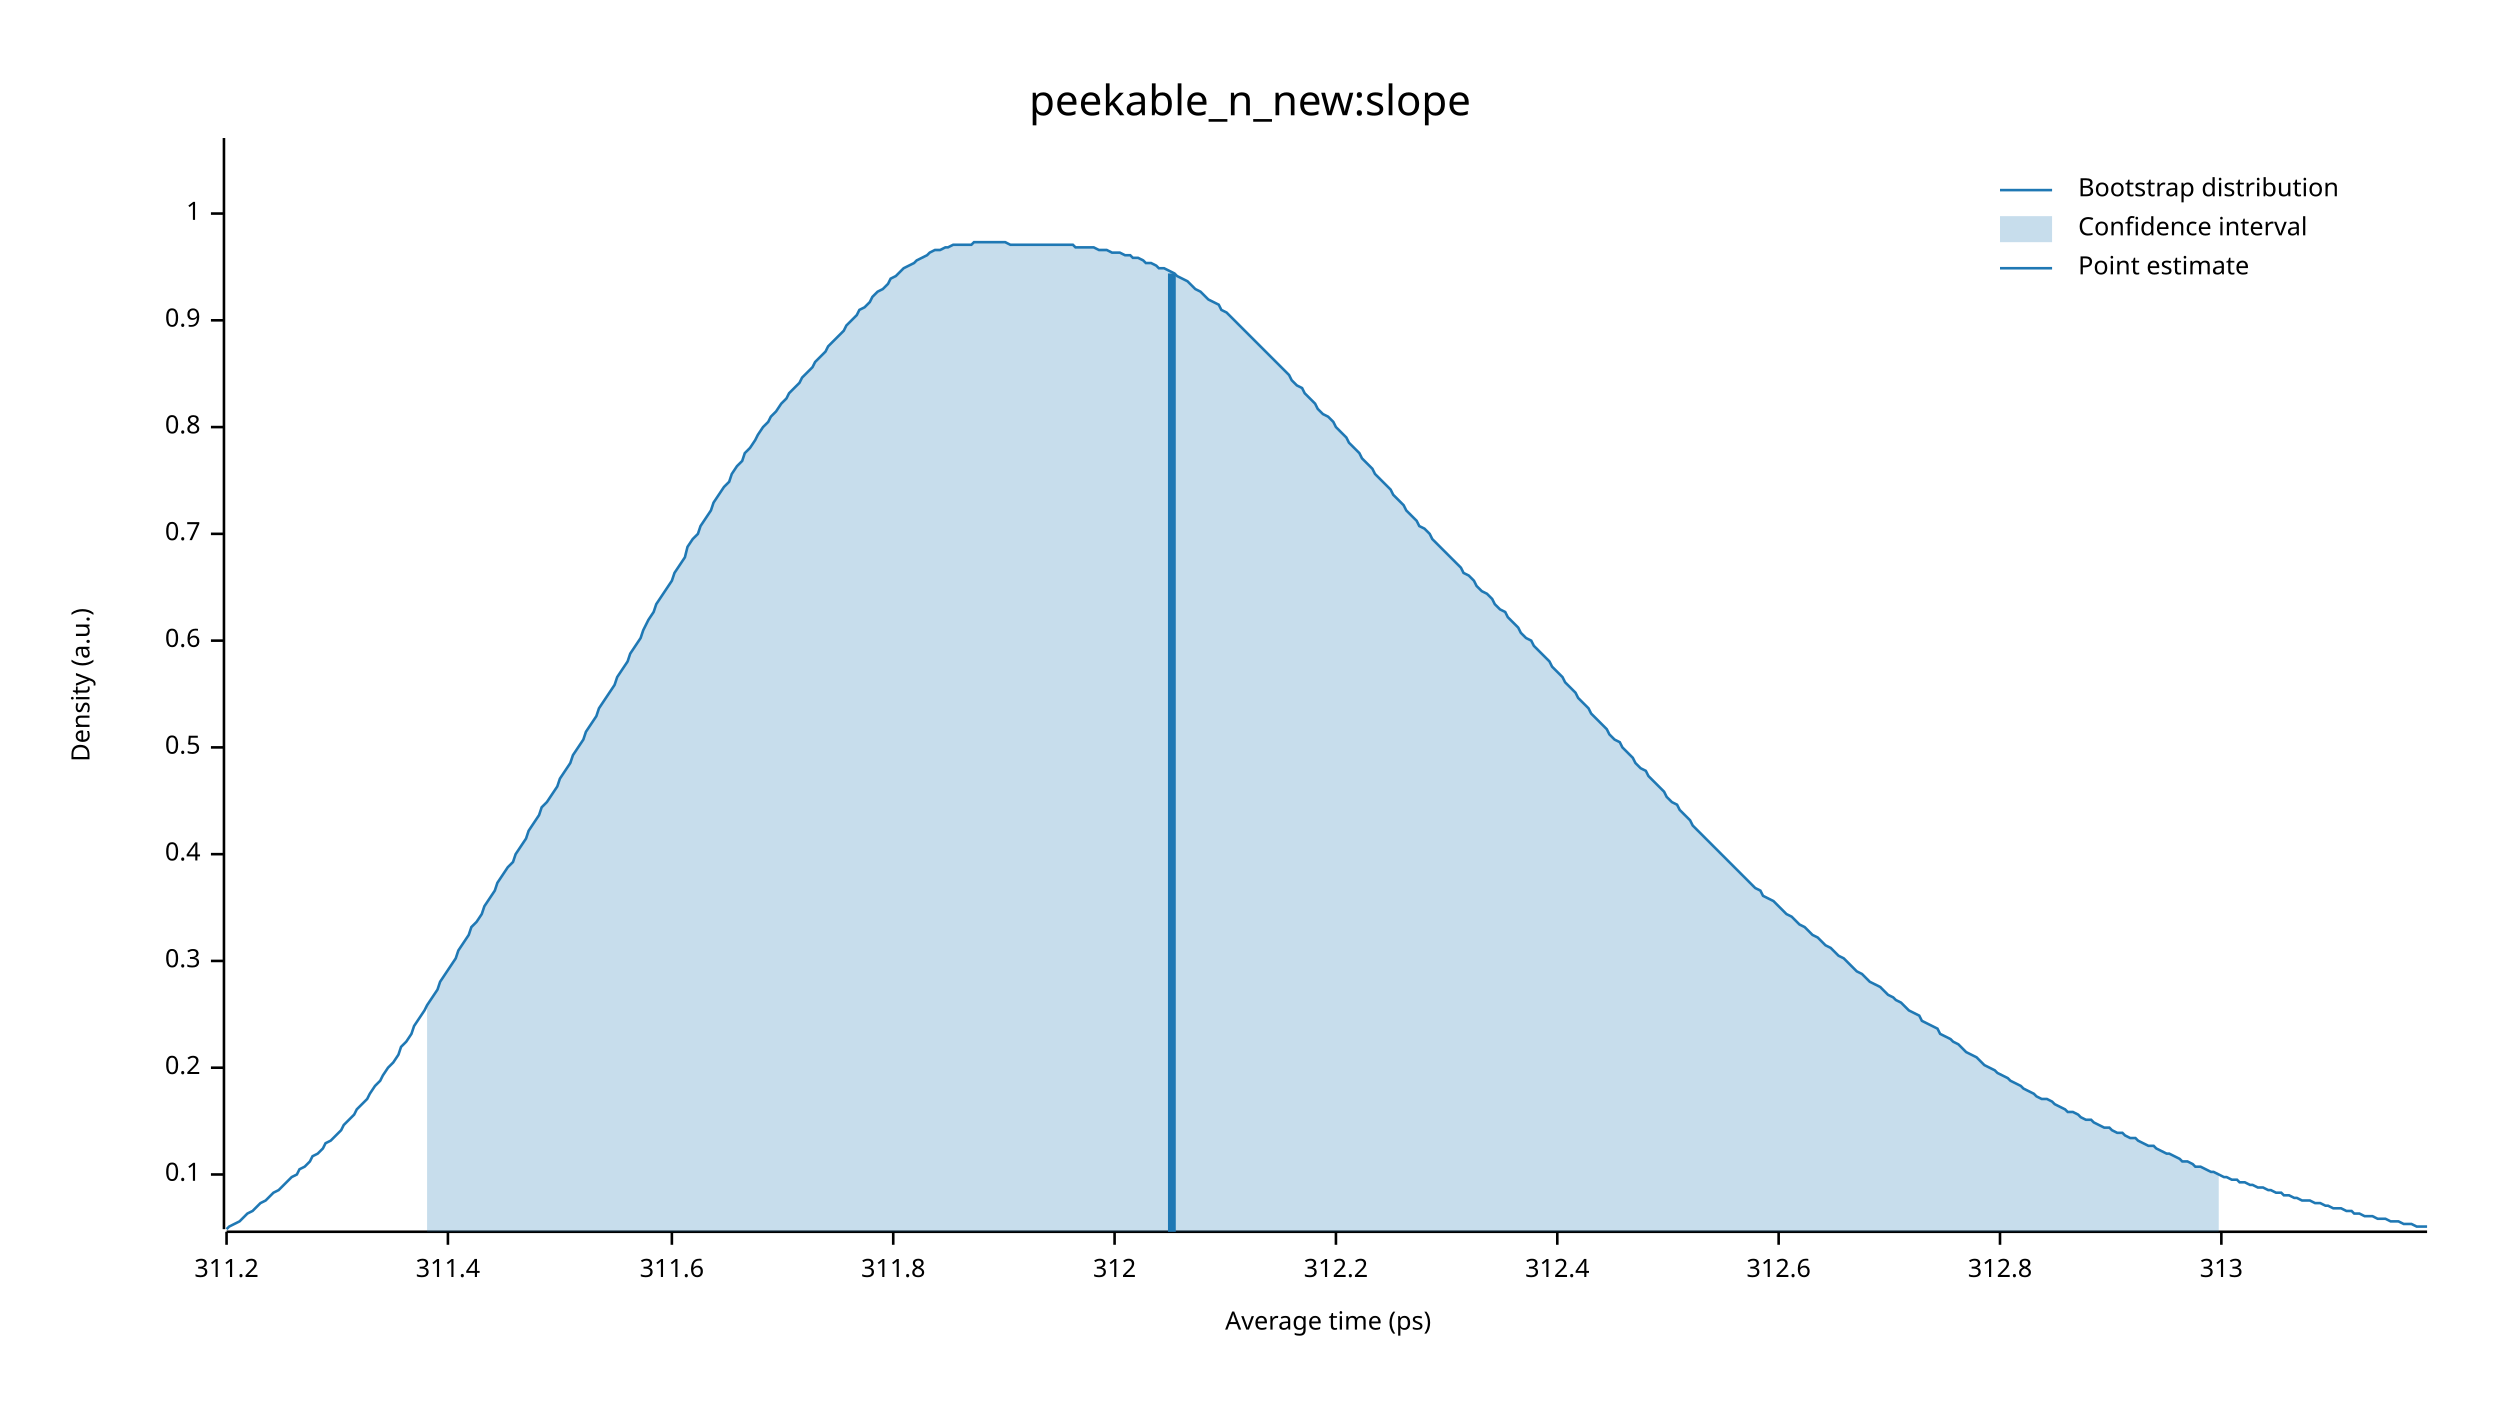
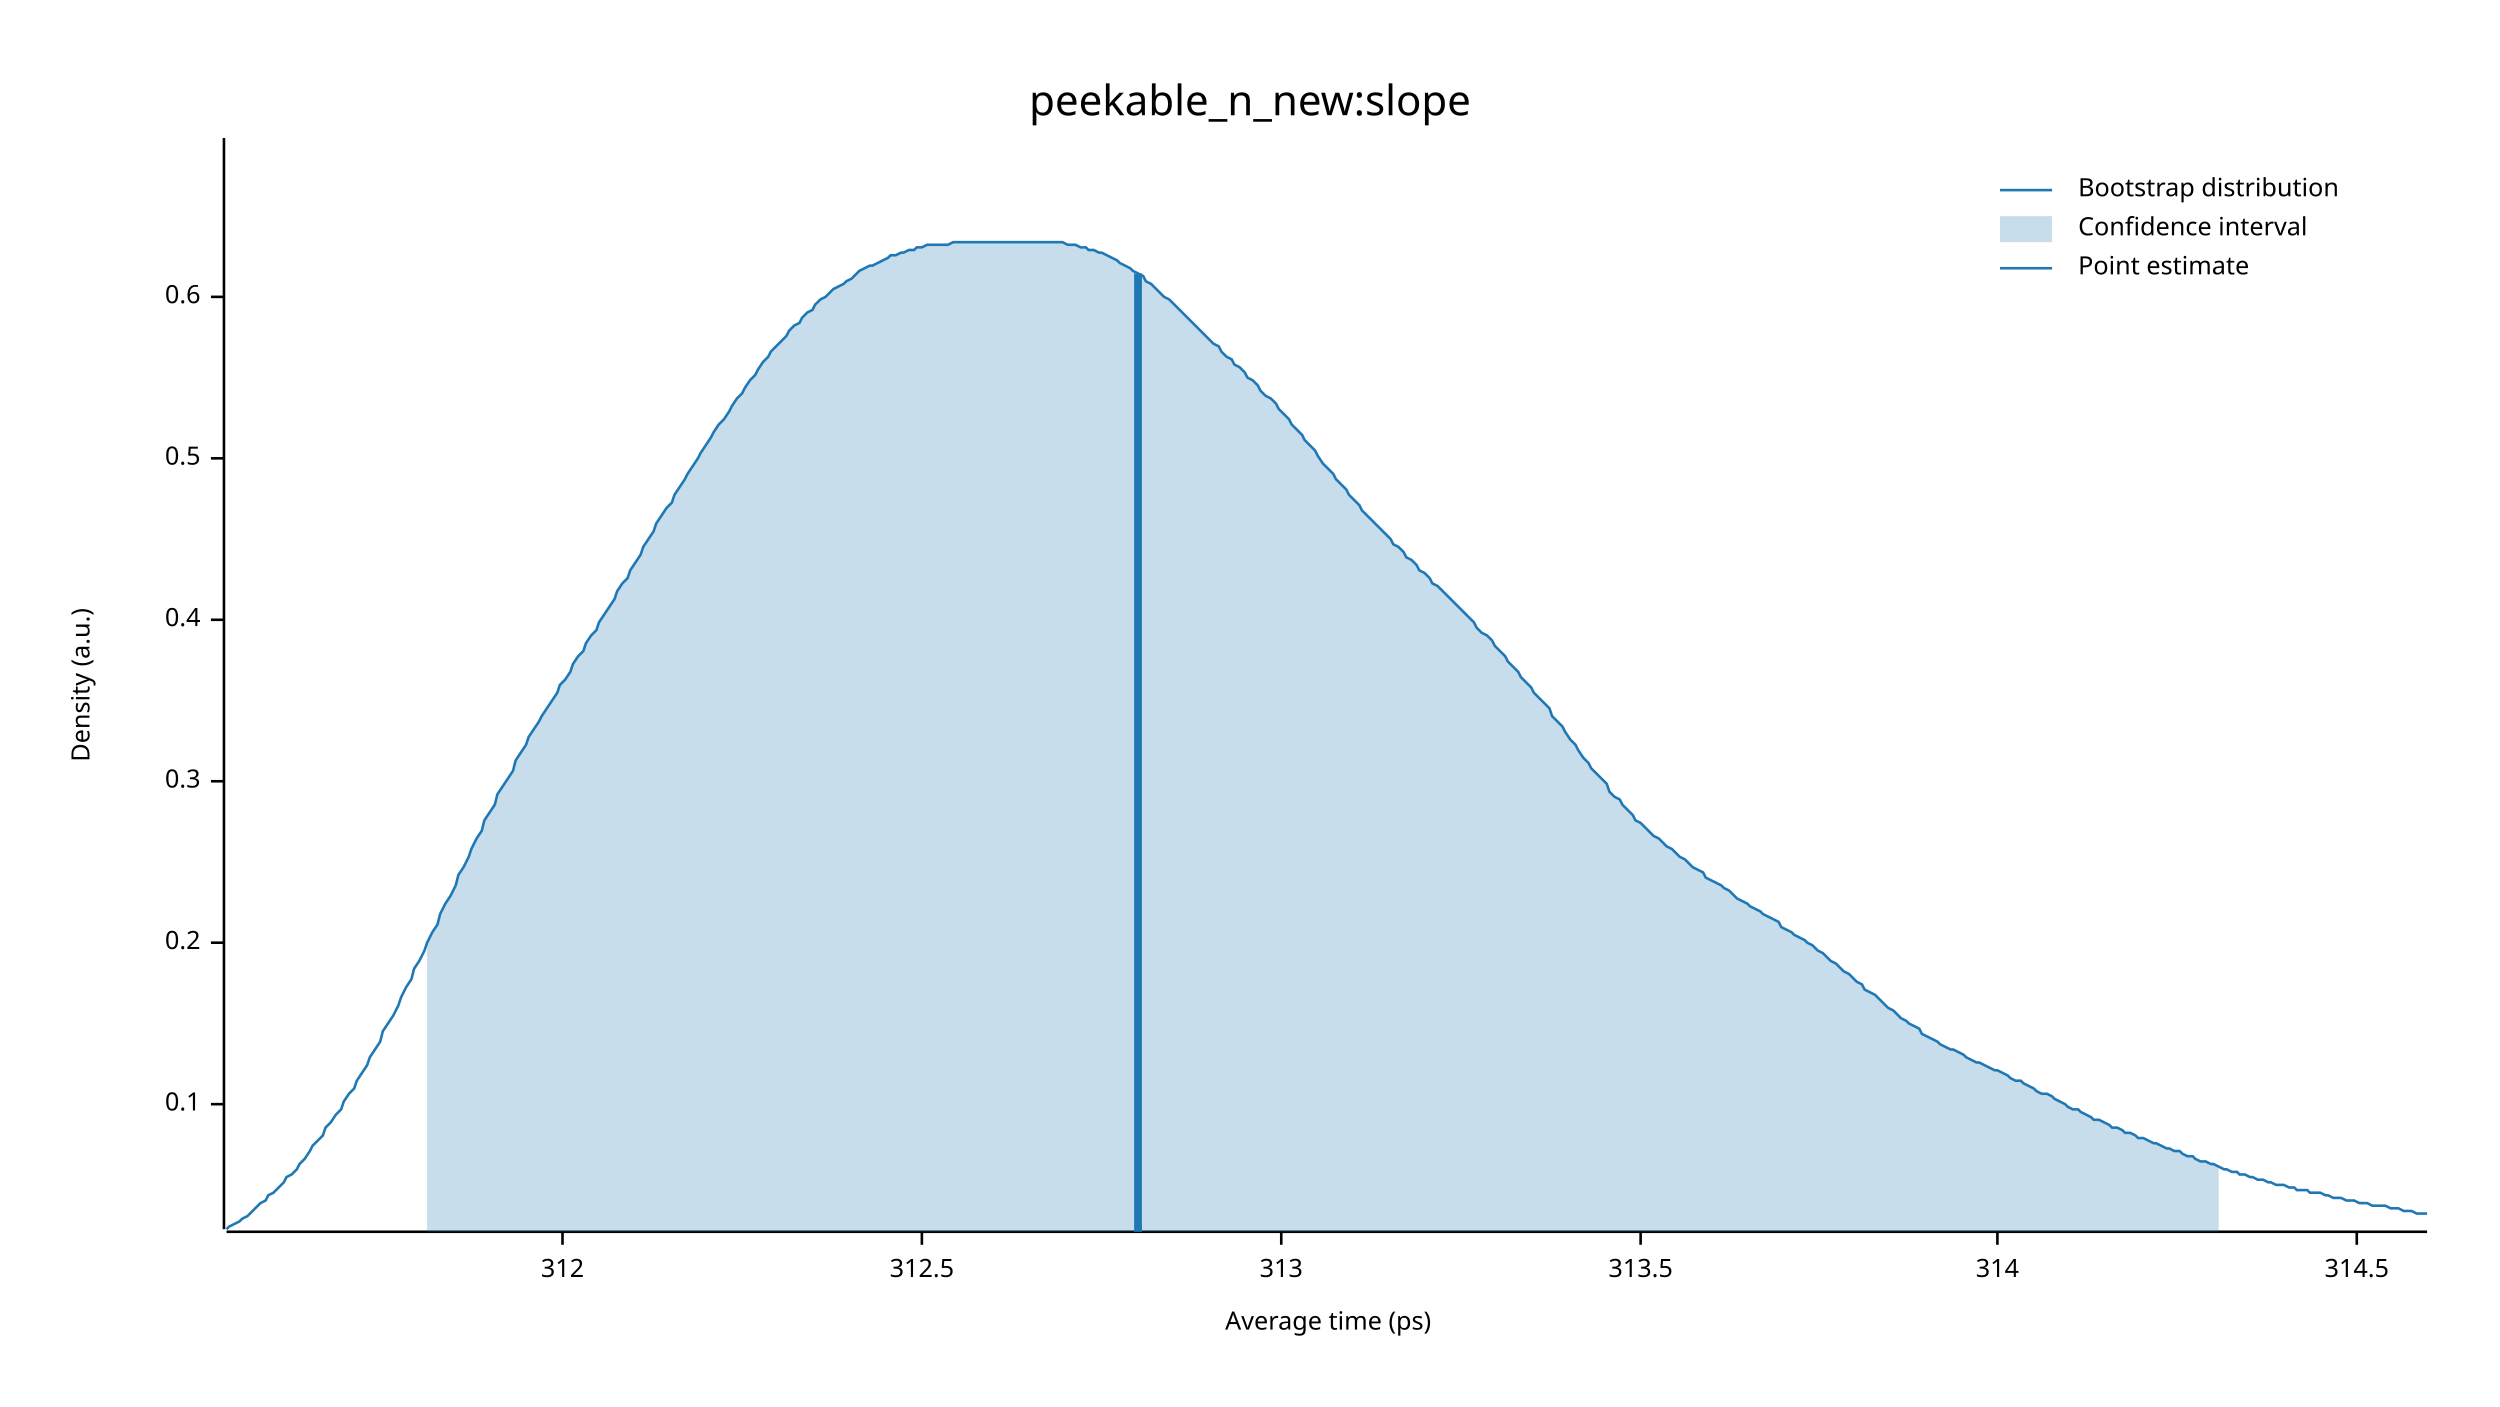
<svg xmlns="http://www.w3.org/2000/svg" width="960" height="540" viewBox="0 0 960 540">
  <text x="480" y="32" dy="0.76em" text-anchor="middle" font-family="sans-serif" font-size="16.129" opacity="1" fill="#000000">
peekable_n_new:slope
</text>
  <text x="27" y="263" dy="0.76em" text-anchor="middle" font-family="sans-serif" font-size="9.677" opacity="1" fill="#000000" transform="rotate(270, 27, 263)">
Density (a.u.)
</text>
  <text x="510" y="513" dy="-0.5ex" text-anchor="middle" font-family="sans-serif" font-size="9.677" opacity="1" fill="#000000">
Average time (ps)
</text>
  <polyline fill="none" opacity="1" stroke="#000000" stroke-width="1" points="86,53 86,472 " />
-   <text x="77" y="451" dy="0.5ex" text-anchor="end" font-family="sans-serif" font-size="9.677" opacity="1" fill="#000000">
+   <text x="77" y="424" dy="0.5ex" text-anchor="end" font-family="sans-serif" font-size="9.677" opacity="1" fill="#000000">
0.1
</text>
-   <polyline fill="none" opacity="1" stroke="#000000" stroke-width="1" points="81,451 86,451 " />
-   <text x="77" y="410" dy="0.5ex" text-anchor="end" font-family="sans-serif" font-size="9.677" opacity="1" fill="#000000">
+   <polyline fill="none" opacity="1" stroke="#000000" stroke-width="1" points="81,424 86,424 " />
+   <text x="77" y="362" dy="0.5ex" text-anchor="end" font-family="sans-serif" font-size="9.677" opacity="1" fill="#000000">
0.2
</text>
-   <polyline fill="none" opacity="1" stroke="#000000" stroke-width="1" points="81,410 86,410 " />
-   <text x="77" y="369" dy="0.5ex" text-anchor="end" font-family="sans-serif" font-size="9.677" opacity="1" fill="#000000">
+   <polyline fill="none" opacity="1" stroke="#000000" stroke-width="1" points="81,362 86,362 " />
+   <text x="77" y="300" dy="0.5ex" text-anchor="end" font-family="sans-serif" font-size="9.677" opacity="1" fill="#000000">
0.3
</text>
-   <polyline fill="none" opacity="1" stroke="#000000" stroke-width="1" points="81,369 86,369 " />
-   <text x="77" y="328" dy="0.5ex" text-anchor="end" font-family="sans-serif" font-size="9.677" opacity="1" fill="#000000">
+   <polyline fill="none" opacity="1" stroke="#000000" stroke-width="1" points="81,300 86,300 " />
+   <text x="77" y="238" dy="0.5ex" text-anchor="end" font-family="sans-serif" font-size="9.677" opacity="1" fill="#000000">
0.4
</text>
-   <polyline fill="none" opacity="1" stroke="#000000" stroke-width="1" points="81,328 86,328 " />
-   <text x="77" y="287" dy="0.5ex" text-anchor="end" font-family="sans-serif" font-size="9.677" opacity="1" fill="#000000">
+   <polyline fill="none" opacity="1" stroke="#000000" stroke-width="1" points="81,238 86,238 " />
+   <text x="77" y="176" dy="0.5ex" text-anchor="end" font-family="sans-serif" font-size="9.677" opacity="1" fill="#000000">
0.5
</text>
-   <polyline fill="none" opacity="1" stroke="#000000" stroke-width="1" points="81,287 86,287 " />
-   <text x="77" y="246" dy="0.5ex" text-anchor="end" font-family="sans-serif" font-size="9.677" opacity="1" fill="#000000">
+   <polyline fill="none" opacity="1" stroke="#000000" stroke-width="1" points="81,176 86,176 " />
+   <text x="77" y="114" dy="0.5ex" text-anchor="end" font-family="sans-serif" font-size="9.677" opacity="1" fill="#000000">
0.6
</text>
-   <polyline fill="none" opacity="1" stroke="#000000" stroke-width="1" points="81,246 86,246 " />
-   <text x="77" y="205" dy="0.5ex" text-anchor="end" font-family="sans-serif" font-size="9.677" opacity="1" fill="#000000">
- 0.7
- </text>
-   <polyline fill="none" opacity="1" stroke="#000000" stroke-width="1" points="81,205 86,205 " />
-   <text x="77" y="164" dy="0.5ex" text-anchor="end" font-family="sans-serif" font-size="9.677" opacity="1" fill="#000000">
- 0.8
- </text>
-   <polyline fill="none" opacity="1" stroke="#000000" stroke-width="1" points="81,164 86,164 " />
-   <text x="77" y="123" dy="0.5ex" text-anchor="end" font-family="sans-serif" font-size="9.677" opacity="1" fill="#000000">
- 0.9
- </text>
-   <polyline fill="none" opacity="1" stroke="#000000" stroke-width="1" points="81,123 86,123 " />
-   <text x="77" y="82" dy="0.5ex" text-anchor="end" font-family="sans-serif" font-size="9.677" opacity="1" fill="#000000">
- 1
- </text>
-   <polyline fill="none" opacity="1" stroke="#000000" stroke-width="1" points="81,82 86,82 " />
+   <polyline fill="none" opacity="1" stroke="#000000" stroke-width="1" points="81,114 86,114 " />
  <polyline fill="none" opacity="1" stroke="#000000" stroke-width="1" points="87,473 932,473 " />
-   <text x="87" y="483" dy="0.76em" text-anchor="middle" font-family="sans-serif" font-size="9.677" opacity="1" fill="#000000">
- 311.2
- </text>
-   <polyline fill="none" opacity="1" stroke="#000000" stroke-width="1" points="87,473 87,478 " />
-   <text x="172" y="483" dy="0.76em" text-anchor="middle" font-family="sans-serif" font-size="9.677" opacity="1" fill="#000000">
- 311.4
- </text>
-   <polyline fill="none" opacity="1" stroke="#000000" stroke-width="1" points="172,473 172,478 " />
-   <text x="258" y="483" dy="0.76em" text-anchor="middle" font-family="sans-serif" font-size="9.677" opacity="1" fill="#000000">
- 311.6
- </text>
-   <polyline fill="none" opacity="1" stroke="#000000" stroke-width="1" points="258,473 258,478 " />
-   <text x="343" y="483" dy="0.76em" text-anchor="middle" font-family="sans-serif" font-size="9.677" opacity="1" fill="#000000">
- 311.8
- </text>
-   <polyline fill="none" opacity="1" stroke="#000000" stroke-width="1" points="343,473 343,478 " />
-   <text x="428" y="483" dy="0.76em" text-anchor="middle" font-family="sans-serif" font-size="9.677" opacity="1" fill="#000000">
+   <text x="216" y="483" dy="0.76em" text-anchor="middle" font-family="sans-serif" font-size="9.677" opacity="1" fill="#000000">
312
</text>
-   <polyline fill="none" opacity="1" stroke="#000000" stroke-width="1" points="428,473 428,478 " />
-   <text x="513" y="483" dy="0.76em" text-anchor="middle" font-family="sans-serif" font-size="9.677" opacity="1" fill="#000000">
- 312.2
+   <polyline fill="none" opacity="1" stroke="#000000" stroke-width="1" points="216,473 216,478 " />
+   <text x="354" y="483" dy="0.76em" text-anchor="middle" font-family="sans-serif" font-size="9.677" opacity="1" fill="#000000">
+ 312.5
</text>
-   <polyline fill="none" opacity="1" stroke="#000000" stroke-width="1" points="513,473 513,478 " />
-   <text x="598" y="483" dy="0.76em" text-anchor="middle" font-family="sans-serif" font-size="9.677" opacity="1" fill="#000000">
- 312.4
- </text>
-   <polyline fill="none" opacity="1" stroke="#000000" stroke-width="1" points="598,473 598,478 " />
-   <text x="683" y="483" dy="0.76em" text-anchor="middle" font-family="sans-serif" font-size="9.677" opacity="1" fill="#000000">
- 312.6
- </text>
-   <polyline fill="none" opacity="1" stroke="#000000" stroke-width="1" points="683,473 683,478 " />
-   <text x="768" y="483" dy="0.76em" text-anchor="middle" font-family="sans-serif" font-size="9.677" opacity="1" fill="#000000">
- 312.8
- </text>
-   <polyline fill="none" opacity="1" stroke="#000000" stroke-width="1" points="768,473 768,478 " />
-   <text x="853" y="483" dy="0.76em" text-anchor="middle" font-family="sans-serif" font-size="9.677" opacity="1" fill="#000000">
+   <polyline fill="none" opacity="1" stroke="#000000" stroke-width="1" points="354,473 354,478 " />
+   <text x="492" y="483" dy="0.76em" text-anchor="middle" font-family="sans-serif" font-size="9.677" opacity="1" fill="#000000">
313
</text>
-   <polyline fill="none" opacity="1" stroke="#000000" stroke-width="1" points="853,473 853,478 " />
-   <polyline fill="none" opacity="1" stroke="#1F78B4" stroke-width="1" points="87,472 88,471 90,470 92,469 93,468 95,466 97,465 98,464 100,462 102,461 103,460 105,458 107,457 109,455 110,454 112,452 114,451 115,449 117,448 119,446 120,444 122,443 124,441 125,439 127,438 129,436 131,434 132,432 134,430 136,428 137,426 139,424 141,422 142,420 144,417 146,415 147,413 149,410 151,408 153,405 154,402 156,400 158,397 159,394 161,391 163,388 164,386 166,383 168,380 169,377 171,374 173,371 175,368 176,365 178,362 180,359 181,356 183,354 185,351 186,348 188,345 190,342 191,339 193,336 195,333 197,331 198,328 200,325 202,322 203,319 205,316 207,313 208,310 210,308 212,305 214,302 215,299 217,296 219,293 220,290 222,287 224,284 225,281 227,278 229,275 230,272 232,269 234,266 236,263 237,260 239,257 241,254 242,251 244,248 246,245 247,242 249,238 251,235 252,232 254,229 256,226 258,223 259,220 261,217 263,214 264,210 266,207 268,205 269,202 271,199 273,196 274,193 276,190 278,187 280,185 281,182 283,179 285,177 286,174 288,172 290,169 291,167 293,164 295,162 296,160 298,158 300,155 302,153 303,151 305,149 307,147 308,145 310,143 312,141 313,139 315,137 317,135 318,133 320,131 322,129 324,127 325,125 327,123 329,121 330,119 332,118 334,116 335,114 337,112 339,111 341,109 342,107 344,106 346,104 347,103 349,102 351,101 352,100 354,99 356,98 357,97 359,96 361,96 363,95 364,95 366,94 368,94 369,94 371,94 373,94 374,93 376,93 378,93 379,93 381,93 383,93 385,93 386,93 388,94 390,94 391,94 393,94 395,94 396,94 398,94 400,94 401,94 403,94 405,94 407,94 408,94 410,94 412,94 413,95 415,95 417,95 418,95 420,95 422,96 423,96 425,96 427,97 429,97 430,97 432,98 434,98 435,99 437,99 439,100 440,101 442,101 444,102 445,103 447,103 449,104 451,105 452,106 454,107 456,108 457,109 459,111 461,112 462,113 464,115 466,116 468,117 469,119 471,120 473,122 474,123 476,125 478,127 479,128 481,130 483,132 484,133 486,135 488,137 490,139 491,140 493,142 495,144 496,146 498,148 500,149 501,151 503,153 505,155 506,157 508,159 510,160 512,162 513,164 515,166 517,168 518,170 520,172 522,174 523,176 525,178 527,180 528,182 530,184 532,186 534,188 535,190 537,192 539,194 540,196 542,198 544,200 545,202 547,203 549,205 550,207 552,209 554,211 556,213 557,214 559,216 561,218 562,220 564,221 566,223 567,225 569,227 571,228 573,230 574,232 576,234 578,235 579,237 581,239 583,241 584,243 586,245 588,246 589,248 591,250 593,252 595,254 596,256 598,258 600,260 601,262 603,264 605,266 606,268 608,270 610,272 611,274 613,276 615,278 617,280 618,282 620,284 622,285 623,287 625,289 627,291 628,293 630,295 632,296 633,298 635,300 637,302 639,304 640,306 642,308 644,309 645,311 647,313 649,315 650,317 652,319 654,321 655,322 657,324 659,326 661,328 662,329 664,331 666,333 667,334 669,336 671,338 672,339 674,341 676,342 677,344 679,345 681,346 683,348 684,349 686,351 688,352 689,353 691,355 693,356 694,357 696,359 698,360 700,362 701,363 703,364 705,366 706,367 708,368 710,370 711,371 713,373 715,374 716,375 718,377 720,378 722,379 723,380 725,382 727,383 728,384 730,385 732,387 733,388 735,389 737,390 738,392 740,393 742,394 744,395 745,397 747,398 749,399 750,400 752,401 754,403 755,404 757,405 759,406 760,407 762,409 764,410 766,411 767,412 769,413 771,414 772,415 774,416 776,417 777,418 779,419 781,420 782,421 784,422 786,422 788,423 789,424 791,425 793,426 794,427 796,427 798,428 799,429 801,430 803,430 804,431 806,432 808,433 810,433 811,434 813,435 815,435 816,436 818,437 820,437 821,438 823,439 825,440 827,440 828,441 830,442 832,443 833,443 835,444 837,445 838,446 840,446 842,447 843,448 845,448 847,449 849,450 850,450 852,451 854,452 855,452 857,453 859,453 860,454 862,454 864,455 865,455 867,456 869,456 871,457 872,457 874,458 876,458 877,459 879,459 881,460 882,460 884,461 886,461 887,461 889,462 891,462 893,463 894,463 896,464 898,464 899,464 901,465 903,465 904,466 906,466 908,467 909,467 911,467 913,468 915,468 916,468 918,469 920,469 921,469 923,470 925,470 926,470 928,471 930,471 932,471 " />
-   <polygon opacity="0.25" fill="#1F78B4" points="164,386 166,383 168,380 169,377 171,374 173,371 175,368 176,365 178,362 180,359 181,356 183,354 185,351 186,348 188,345 190,342 191,339 193,336 195,333 197,331 198,328 200,325 202,322 203,319 205,316 207,313 208,310 210,308 212,305 214,302 215,299 217,296 219,293 220,290 222,287 224,284 225,281 227,278 229,275 230,272 232,269 234,266 236,263 237,260 239,257 241,254 242,251 244,248 246,245 247,242 249,238 251,235 252,232 254,229 256,226 258,223 259,220 261,217 263,214 264,210 266,207 268,205 269,202 271,199 273,196 274,193 276,190 278,187 280,185 281,182 283,179 285,177 286,174 288,172 290,169 291,167 293,164 295,162 296,160 298,158 300,155 302,153 303,151 305,149 307,147 308,145 310,143 312,141 313,139 315,137 317,135 318,133 320,131 322,129 324,127 325,125 327,123 329,121 330,119 332,118 334,116 335,114 337,112 339,111 341,109 342,107 344,106 346,104 347,103 349,102 351,101 352,100 354,99 356,98 357,97 359,96 361,96 363,95 364,95 366,94 368,94 369,94 371,94 373,94 374,93 376,93 378,93 379,93 381,93 383,93 385,93 386,93 388,94 390,94 391,94 393,94 395,94 396,94 398,94 400,94 401,94 403,94 405,94 407,94 408,94 410,94 412,94 413,95 415,95 417,95 418,95 420,95 422,96 423,96 425,96 427,97 429,97 430,97 432,98 434,98 435,99 437,99 439,100 440,101 442,101 444,102 445,103 447,103 449,104 451,105 452,106 454,107 456,108 457,109 459,111 461,112 462,113 464,115 466,116 468,117 469,119 471,120 473,122 474,123 476,125 478,127 479,128 481,130 483,132 484,133 486,135 488,137 490,139 491,140 493,142 495,144 496,146 498,148 500,149 501,151 503,153 505,155 506,157 508,159 510,160 512,162 513,164 515,166 517,168 518,170 520,172 522,174 523,176 525,178 527,180 528,182 530,184 532,186 534,188 535,190 537,192 539,194 540,196 542,198 544,200 545,202 547,203 549,205 550,207 552,209 554,211 556,213 557,214 559,216 561,218 562,220 564,221 566,223 567,225 569,227 571,228 573,230 574,232 576,234 578,235 579,237 581,239 583,241 584,243 586,245 588,246 589,248 591,250 593,252 595,254 596,256 598,258 600,260 601,262 603,264 605,266 606,268 608,270 610,272 611,274 613,276 615,278 617,280 618,282 620,284 622,285 623,287 625,289 627,291 628,293 630,295 632,296 633,298 635,300 637,302 639,304 640,306 642,308 644,309 645,311 647,313 649,315 650,317 652,319 654,321 655,322 657,324 659,326 661,328 662,329 664,331 666,333 667,334 669,336 671,338 672,339 674,341 676,342 677,344 679,345 681,346 683,348 684,349 686,351 688,352 689,353 691,355 693,356 694,357 696,359 698,360 700,362 701,363 703,364 705,366 706,367 708,368 710,370 711,371 713,373 715,374 716,375 718,377 720,378 722,379 723,380 725,382 727,383 728,384 730,385 732,387 733,388 735,389 737,390 738,392 740,393 742,394 744,395 745,397 747,398 749,399 750,400 752,401 754,403 755,404 757,405 759,406 760,407 762,409 764,410 766,411 767,412 769,413 771,414 772,415 774,416 776,417 777,418 779,419 781,420 782,421 784,422 786,422 788,423 789,424 791,425 793,426 794,427 796,427 798,428 799,429 801,430 803,430 804,431 806,432 808,433 810,433 811,434 813,435 815,435 816,436 818,437 820,437 821,438 823,439 825,440 827,440 828,441 830,442 832,443 833,443 835,444 837,445 838,446 840,446 842,447 843,448 845,448 847,449 849,450 850,450 852,451 852,473 164,473 " />
-   <polyline fill="none" opacity="1" stroke="#1F78B4" stroke-width="3" points="450,473 450,105 " />
+   <polyline fill="none" opacity="1" stroke="#000000" stroke-width="1" points="492,473 492,478 " />
+   <text x="630" y="483" dy="0.76em" text-anchor="middle" font-family="sans-serif" font-size="9.677" opacity="1" fill="#000000">
+ 313.5
+ </text>
+   <polyline fill="none" opacity="1" stroke="#000000" stroke-width="1" points="630,473 630,478 " />
+   <text x="767" y="483" dy="0.76em" text-anchor="middle" font-family="sans-serif" font-size="9.677" opacity="1" fill="#000000">
+ 314
+ </text>
+   <polyline fill="none" opacity="1" stroke="#000000" stroke-width="1" points="767,473 767,478 " />
+   <text x="905" y="483" dy="0.76em" text-anchor="middle" font-family="sans-serif" font-size="9.677" opacity="1" fill="#000000">
+ 314.5
+ </text>
+   <polyline fill="none" opacity="1" stroke="#000000" stroke-width="1" points="905,473 905,478 " />
+   <polyline fill="none" opacity="1" stroke="#1F78B4" stroke-width="1" points="87,472 88,471 90,470 92,469 93,468 95,467 97,465 98,464 100,462 102,461 103,459 105,458 107,456 109,454 110,452 112,451 114,449 115,447 117,445 119,442 120,440 122,438 124,436 125,433 127,431 129,428 131,426 132,423 134,420 136,418 137,415 139,412 141,409 142,406 144,403 146,400 147,396 149,393 151,390 153,386 154,383 156,379 158,376 159,372 161,369 163,365 164,362 166,358 168,355 169,351 171,347 173,344 175,340 176,336 178,333 180,329 181,326 183,322 185,319 186,315 188,312 190,309 191,305 193,302 195,299 197,296 198,292 200,289 202,286 203,283 205,280 207,277 208,275 210,272 212,269 214,266 215,263 217,261 219,258 220,255 222,252 224,250 225,247 227,244 229,242 230,239 232,236 234,233 236,230 237,227 239,224 241,222 242,219 244,216 246,213 247,210 249,207 251,204 252,201 254,198 256,195 258,193 259,190 261,187 263,184 264,182 266,179 268,176 269,174 271,171 273,168 274,166 276,163 278,161 280,158 281,156 283,153 285,151 286,149 288,146 290,144 291,142 293,139 295,137 296,135 298,133 300,131 302,129 303,127 305,125 307,124 308,122 310,120 312,119 313,117 315,115 317,114 318,113 320,111 322,110 324,109 325,108 327,107 329,105 330,104 332,103 334,102 335,102 337,101 339,100 341,99 342,98 344,98 346,97 347,97 349,96 351,96 352,95 354,95 356,94 357,94 359,94 361,94 363,94 364,94 366,93 368,93 369,93 371,93 373,93 374,93 376,93 378,93 379,93 381,93 383,93 385,93 386,93 388,93 390,93 391,93 393,93 395,93 396,93 398,93 400,93 401,93 403,93 405,93 407,93 408,93 410,94 412,94 413,94 415,95 417,95 418,96 420,96 422,97 423,97 425,98 427,99 429,100 430,101 432,102 434,103 435,104 437,105 439,106 440,108 442,109 444,111 445,112 447,114 449,115 451,117 452,118 454,120 456,122 457,123 459,125 461,127 462,128 464,130 466,132 468,133 469,135 471,137 473,138 474,140 476,141 478,143 479,145 481,146 483,148 484,150 486,152 488,153 490,155 491,157 493,159 495,161 496,163 498,165 500,167 501,169 503,171 505,173 506,175 508,178 510,180 512,182 513,184 515,186 517,188 518,190 520,192 522,194 523,196 525,198 527,200 528,201 530,203 532,205 534,207 535,209 537,210 539,212 540,214 542,215 544,217 545,219 547,220 549,222 550,224 552,225 554,227 556,229 557,230 559,232 561,234 562,235 564,237 566,239 567,241 569,243 571,244 573,246 574,248 576,250 578,252 579,254 581,256 583,258 584,260 586,262 588,264 589,266 591,268 593,270 595,272 596,275 598,277 600,279 601,281 603,284 605,286 606,288 608,291 610,293 611,295 613,297 615,299 617,301 618,304 620,306 622,307 623,309 625,311 627,313 628,315 630,316 632,318 633,319 635,321 637,322 639,324 640,325 642,326 644,328 645,329 647,330 649,332 650,333 652,334 654,335 655,337 657,338 659,339 661,340 662,341 664,342 666,344 667,345 669,346 671,347 672,348 674,349 676,350 677,351 679,352 681,353 683,354 684,356 686,357 688,358 689,359 691,360 693,361 694,362 696,363 698,365 700,366 701,367 703,369 705,370 706,371 708,373 710,374 711,375 713,377 715,378 716,380 718,381 720,382 722,384 723,385 725,387 727,388 728,389 730,391 732,392 733,393 735,394 737,395 738,397 740,398 742,399 744,400 745,401 747,402 749,403 750,403 752,404 754,405 755,406 757,407 759,408 760,408 762,409 764,410 766,411 767,411 769,412 771,413 772,414 774,415 776,415 777,416 779,417 781,418 782,419 784,420 786,420 788,421 789,422 791,423 793,424 794,425 796,426 798,426 799,427 801,428 803,429 804,430 806,430 808,431 810,432 811,433 813,433 815,434 816,435 818,435 820,436 821,437 823,437 825,438 827,439 828,439 830,440 832,441 833,441 835,442 837,442 838,443 840,444 842,444 843,445 845,446 847,446 849,447 850,447 852,448 854,449 855,449 857,450 859,450 860,451 862,451 864,452 865,452 867,453 869,453 871,454 872,454 874,455 876,455 877,455 879,456 881,456 882,457 884,457 886,457 887,458 889,458 891,458 893,459 894,459 896,460 898,460 899,460 901,461 903,461 904,461 906,462 908,462 909,462 911,463 913,463 915,463 916,463 918,464 920,464 921,464 923,465 925,465 926,465 928,466 930,466 932,466 " />
+   <polygon opacity="0.25" fill="#1F78B4" points="164,362 166,358 168,355 169,351 171,347 173,344 175,340 176,336 178,333 180,329 181,326 183,322 185,319 186,315 188,312 190,309 191,305 193,302 195,299 197,296 198,292 200,289 202,286 203,283 205,280 207,277 208,275 210,272 212,269 214,266 215,263 217,261 219,258 220,255 222,252 224,250 225,247 227,244 229,242 230,239 232,236 234,233 236,230 237,227 239,224 241,222 242,219 244,216 246,213 247,210 249,207 251,204 252,201 254,198 256,195 258,193 259,190 261,187 263,184 264,182 266,179 268,176 269,174 271,171 273,168 274,166 276,163 278,161 280,158 281,156 283,153 285,151 286,149 288,146 290,144 291,142 293,139 295,137 296,135 298,133 300,131 302,129 303,127 305,125 307,124 308,122 310,120 312,119 313,117 315,115 317,114 318,113 320,111 322,110 324,109 325,108 327,107 329,105 330,104 332,103 334,102 335,102 337,101 339,100 341,99 342,98 344,98 346,97 347,97 349,96 351,96 352,95 354,95 356,94 357,94 359,94 361,94 363,94 364,94 366,93 368,93 369,93 371,93 373,93 374,93 376,93 378,93 379,93 381,93 383,93 385,93 386,93 388,93 390,93 391,93 393,93 395,93 396,93 398,93 400,93 401,93 403,93 405,93 407,93 408,93 410,94 412,94 413,94 415,95 417,95 418,96 420,96 422,97 423,97 425,98 427,99 429,100 430,101 432,102 434,103 435,104 437,105 439,106 440,108 442,109 444,111 445,112 447,114 449,115 451,117 452,118 454,120 456,122 457,123 459,125 461,127 462,128 464,130 466,132 468,133 469,135 471,137 473,138 474,140 476,141 478,143 479,145 481,146 483,148 484,150 486,152 488,153 490,155 491,157 493,159 495,161 496,163 498,165 500,167 501,169 503,171 505,173 506,175 508,178 510,180 512,182 513,184 515,186 517,188 518,190 520,192 522,194 523,196 525,198 527,200 528,201 530,203 532,205 534,207 535,209 537,210 539,212 540,214 542,215 544,217 545,219 547,220 549,222 550,224 552,225 554,227 556,229 557,230 559,232 561,234 562,235 564,237 566,239 567,241 569,243 571,244 573,246 574,248 576,250 578,252 579,254 581,256 583,258 584,260 586,262 588,264 589,266 591,268 593,270 595,272 596,275 598,277 600,279 601,281 603,284 605,286 606,288 608,291 610,293 611,295 613,297 615,299 617,301 618,304 620,306 622,307 623,309 625,311 627,313 628,315 630,316 632,318 633,319 635,321 637,322 639,324 640,325 642,326 644,328 645,329 647,330 649,332 650,333 652,334 654,335 655,337 657,338 659,339 661,340 662,341 664,342 666,344 667,345 669,346 671,347 672,348 674,349 676,350 677,351 679,352 681,353 683,354 684,356 686,357 688,358 689,359 691,360 693,361 694,362 696,363 698,365 700,366 701,367 703,369 705,370 706,371 708,373 710,374 711,375 713,377 715,378 716,380 718,381 720,382 722,384 723,385 725,387 727,388 728,389 730,391 732,392 733,393 735,394 737,395 738,397 740,398 742,399 744,400 745,401 747,402 749,403 750,403 752,404 754,405 755,406 757,407 759,408 760,408 762,409 764,410 766,411 767,411 769,412 771,413 772,414 774,415 776,415 777,416 779,417 781,418 782,419 784,420 786,420 788,421 789,422 791,423 793,424 794,425 796,426 798,426 799,427 801,428 803,429 804,430 806,430 808,431 810,432 811,433 813,433 815,434 816,435 818,435 820,436 821,437 823,437 825,438 827,439 828,439 830,440 832,441 833,441 835,442 837,442 838,443 840,444 842,444 843,445 845,446 847,446 849,447 850,447 852,448 852,473 164,473 " />
+   <polyline fill="none" opacity="1" stroke="#1F78B4" stroke-width="3" points="437,473 437,105 " />
  <text x="798" y="68" dy="0.76em" text-anchor="start" font-family="sans-serif" font-size="9.677" opacity="1" fill="#000000">
Bootstrap distribution
</text>
  <text x="798" y="83" dy="0.76em" text-anchor="start" font-family="sans-serif" font-size="9.677" opacity="1" fill="#000000">
Confidence interval
</text>
  <text x="798" y="98" dy="0.76em" text-anchor="start" font-family="sans-serif" font-size="9.677" opacity="1" fill="#000000">
Point estimate
</text>
  <polyline fill="none" opacity="1" stroke="#1F78B4" stroke-width="1" points="768,73 788,73 " />
  <rect x="768" y="83" width="20" height="10" opacity="0.25" fill="#1F78B4" stroke="none" />
  <polyline fill="none" opacity="1" stroke="#1F78B4" stroke-width="1" points="768,103 788,103 " />
</svg>
